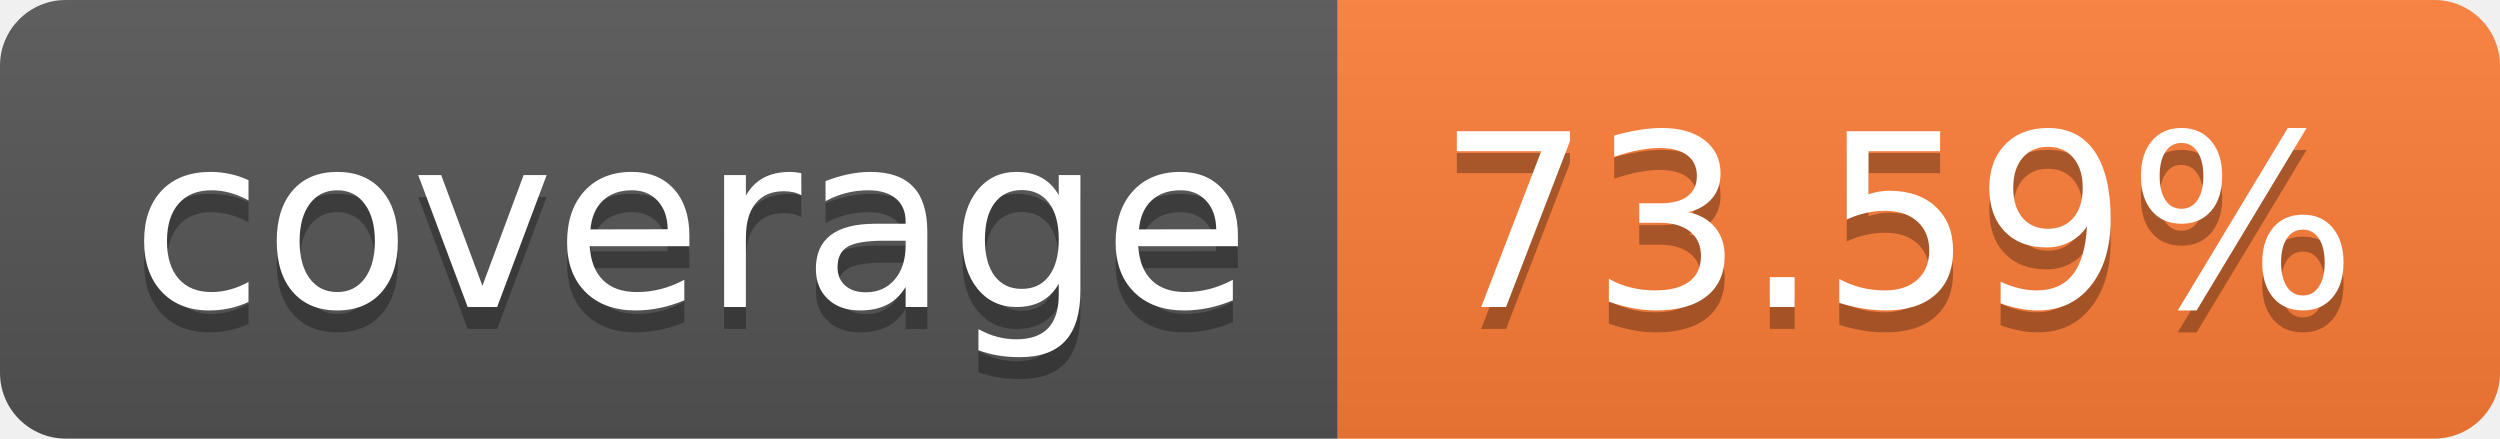
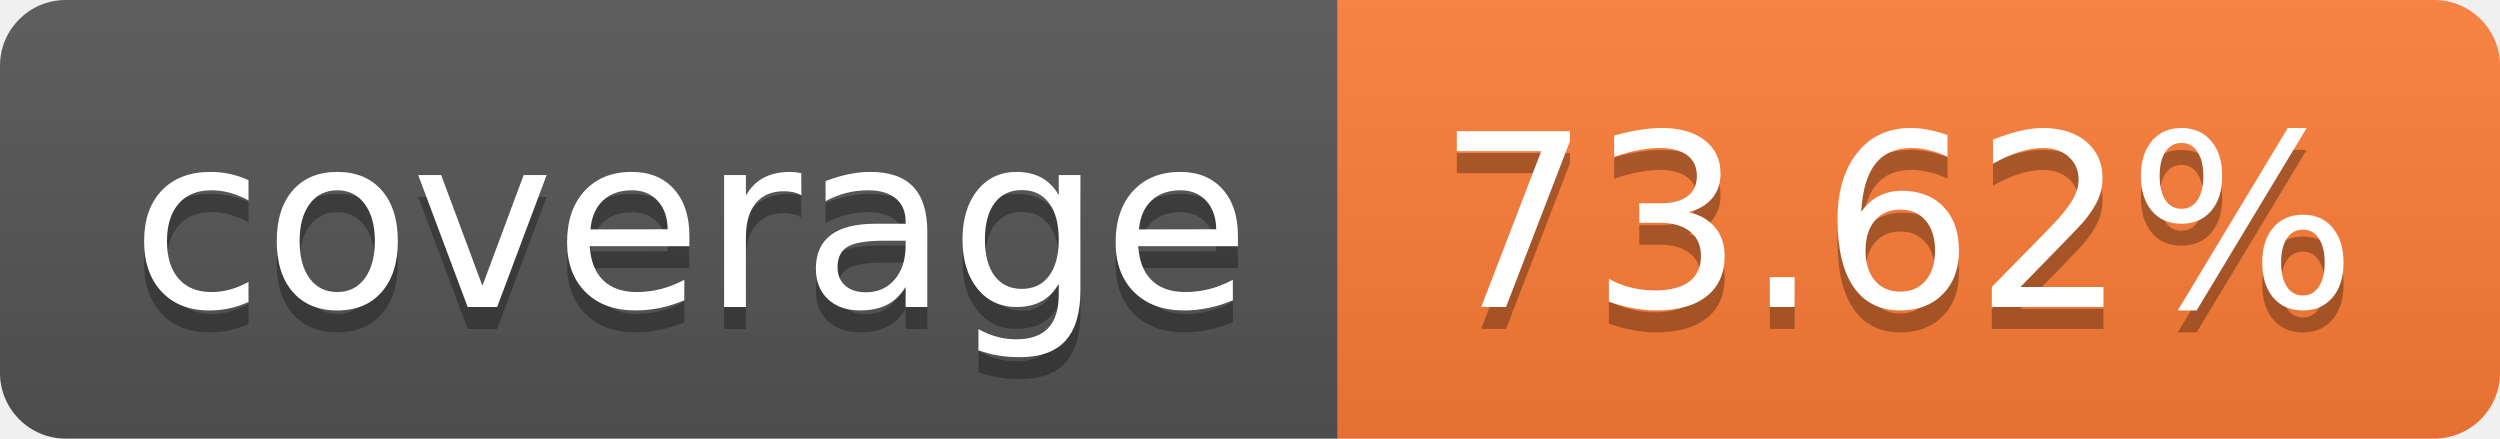
- <svg xmlns="http://www.w3.org/2000/svg" width="114" height="20" role="img" aria-label="coverage: 73.59%">
+ <svg xmlns="http://www.w3.org/2000/svg" width="114" height="20" role="img" aria-label="coverage: 73.62%">
  <linearGradient id="s" x2="0" y2="100%">
    <stop offset="0" stop-color="#bbb" stop-opacity=".1" />
    <stop offset="1" stop-opacity=".1" />
  </linearGradient>
  <clipPath id="r">
    <rect width="114" height="20" rx="3" fill="#fff" />
  </clipPath>
  <g clip-path="url(#r)">
    <rect width="61" height="20" fill="#555" />
    <rect x="61" width="53" height="20" fill="#fe7d37" />
    <rect width="114" height="20" fill="url(#s)" />
  </g>
  <g fill="#fff" text-anchor="middle" font-family="Verdana,Geneva,DejaVu Sans,sans-serif" text-rendering="geometricPrecision" font-size="110">
    <text aria-hidden="true" x="315" y="150" fill="#010101" fill-opacity=".3" transform="scale(.1)" textLength="510">coverage</text>
    <text x="315" y="140" transform="scale(.1)" fill="#fff" textLength="510">coverage</text>
-     <text aria-hidden="true" x="865" y="150" fill="#010101" fill-opacity=".3" transform="scale(.1)" textLength="430">73.59%</text>
-     <text x="865" y="140" transform="scale(.1)" fill="#fff" textLength="430">73.59%</text>
+     <text aria-hidden="true" x="865" y="150" fill="#010101" fill-opacity=".3" transform="scale(.1)" textLength="430">73.62%</text>
+     <text x="865" y="140" transform="scale(.1)" fill="#fff" textLength="430">73.62%</text>
  </g>
</svg>
